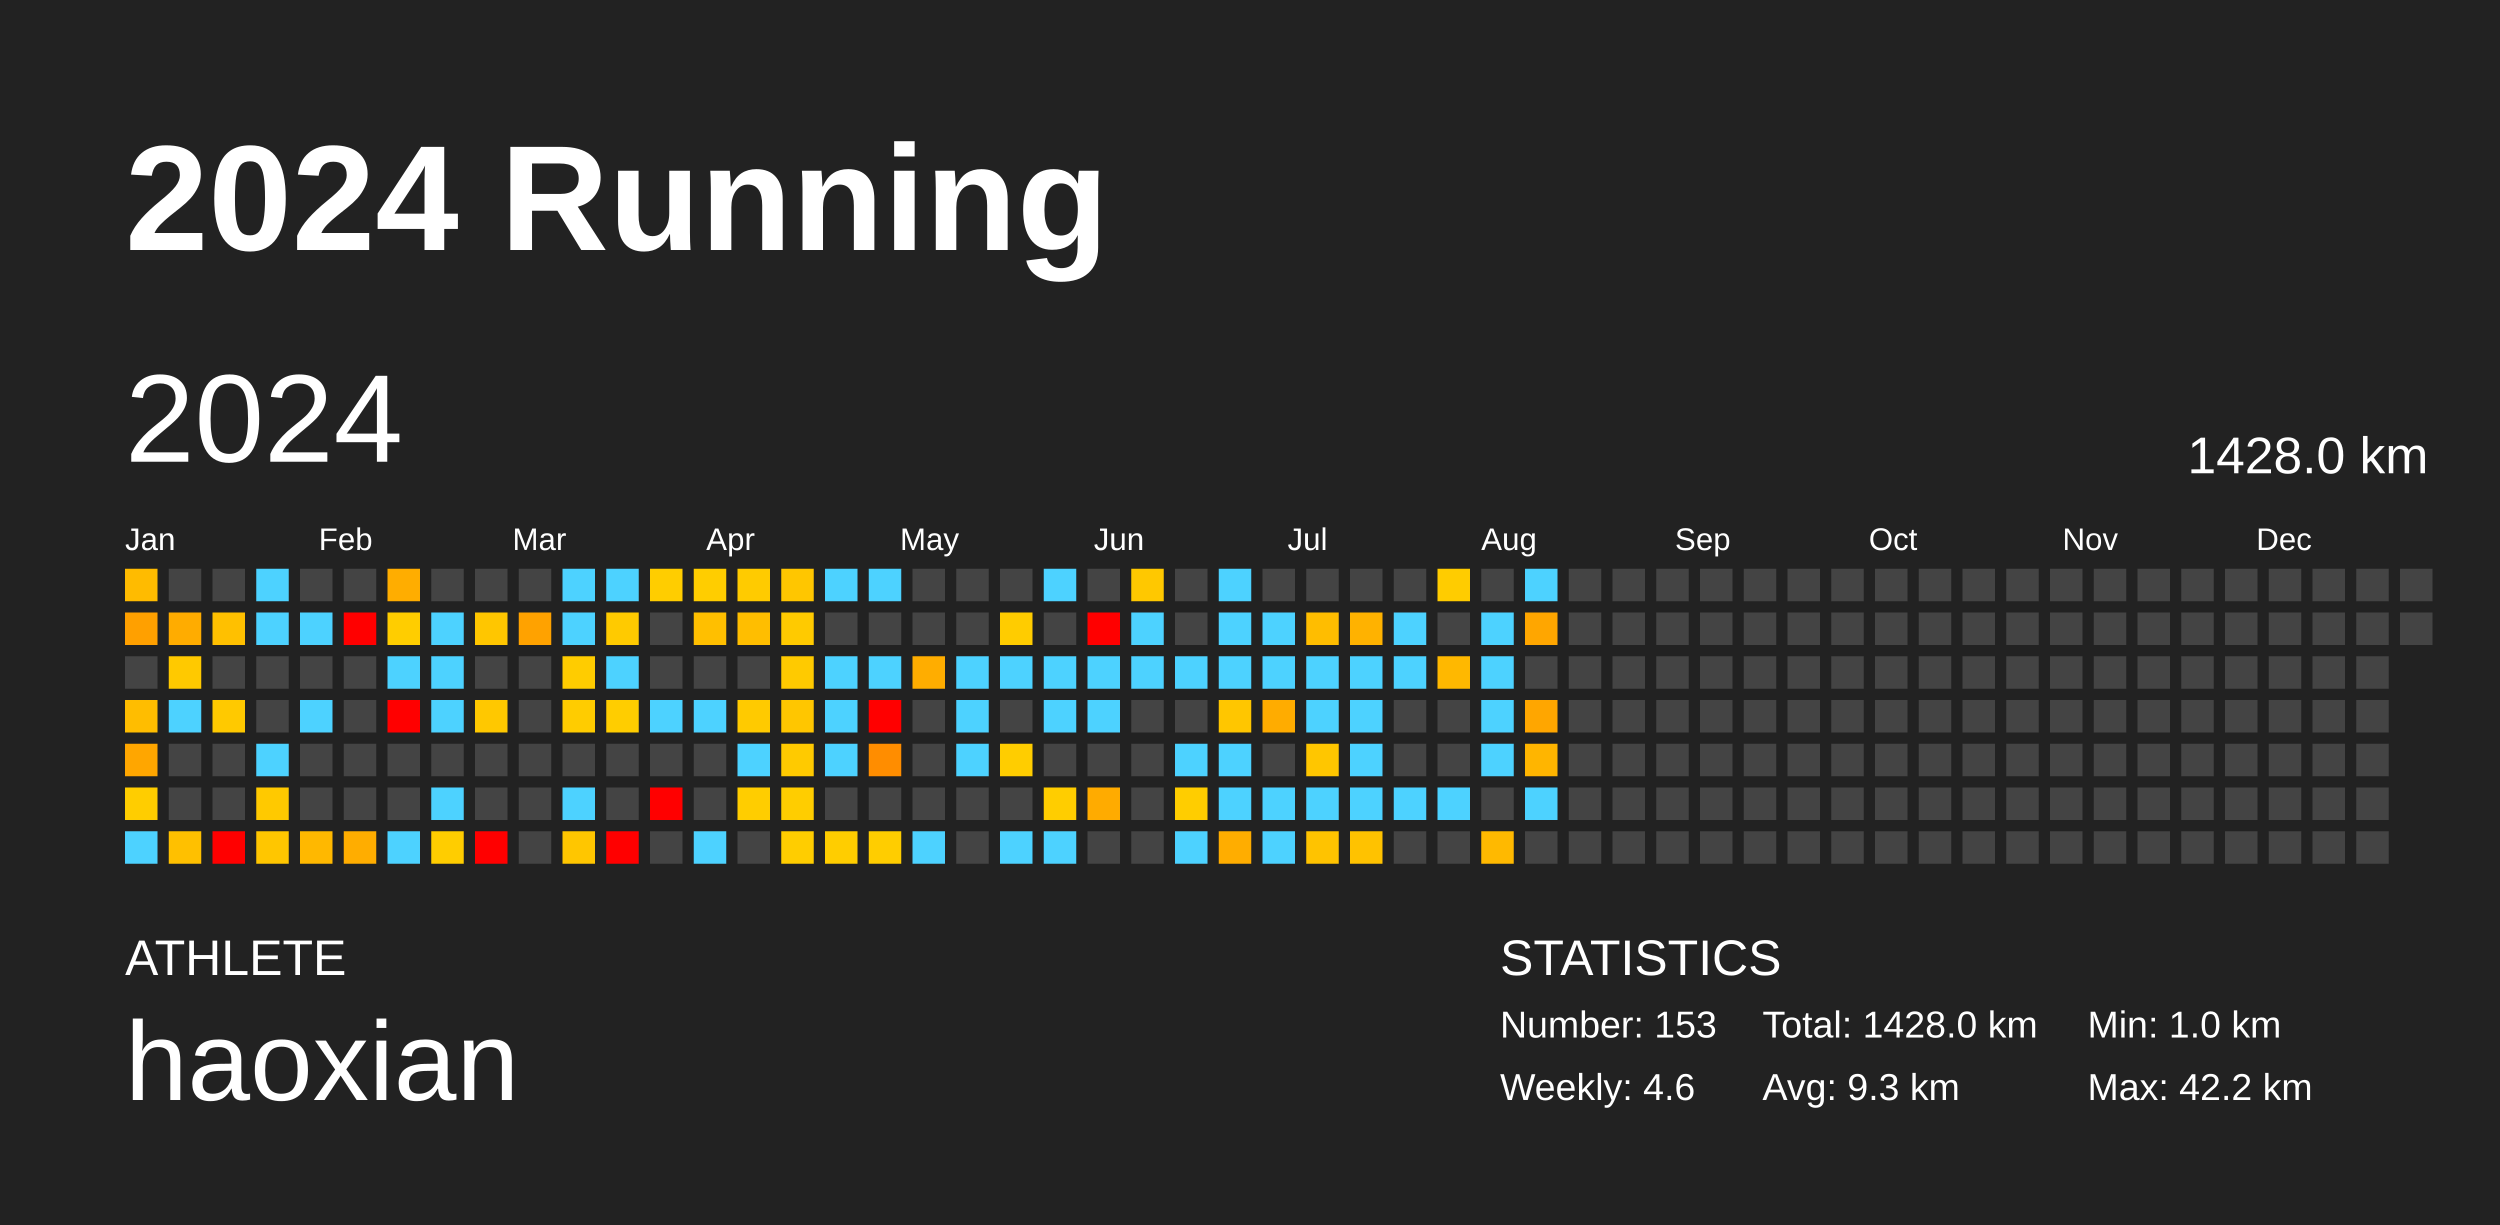
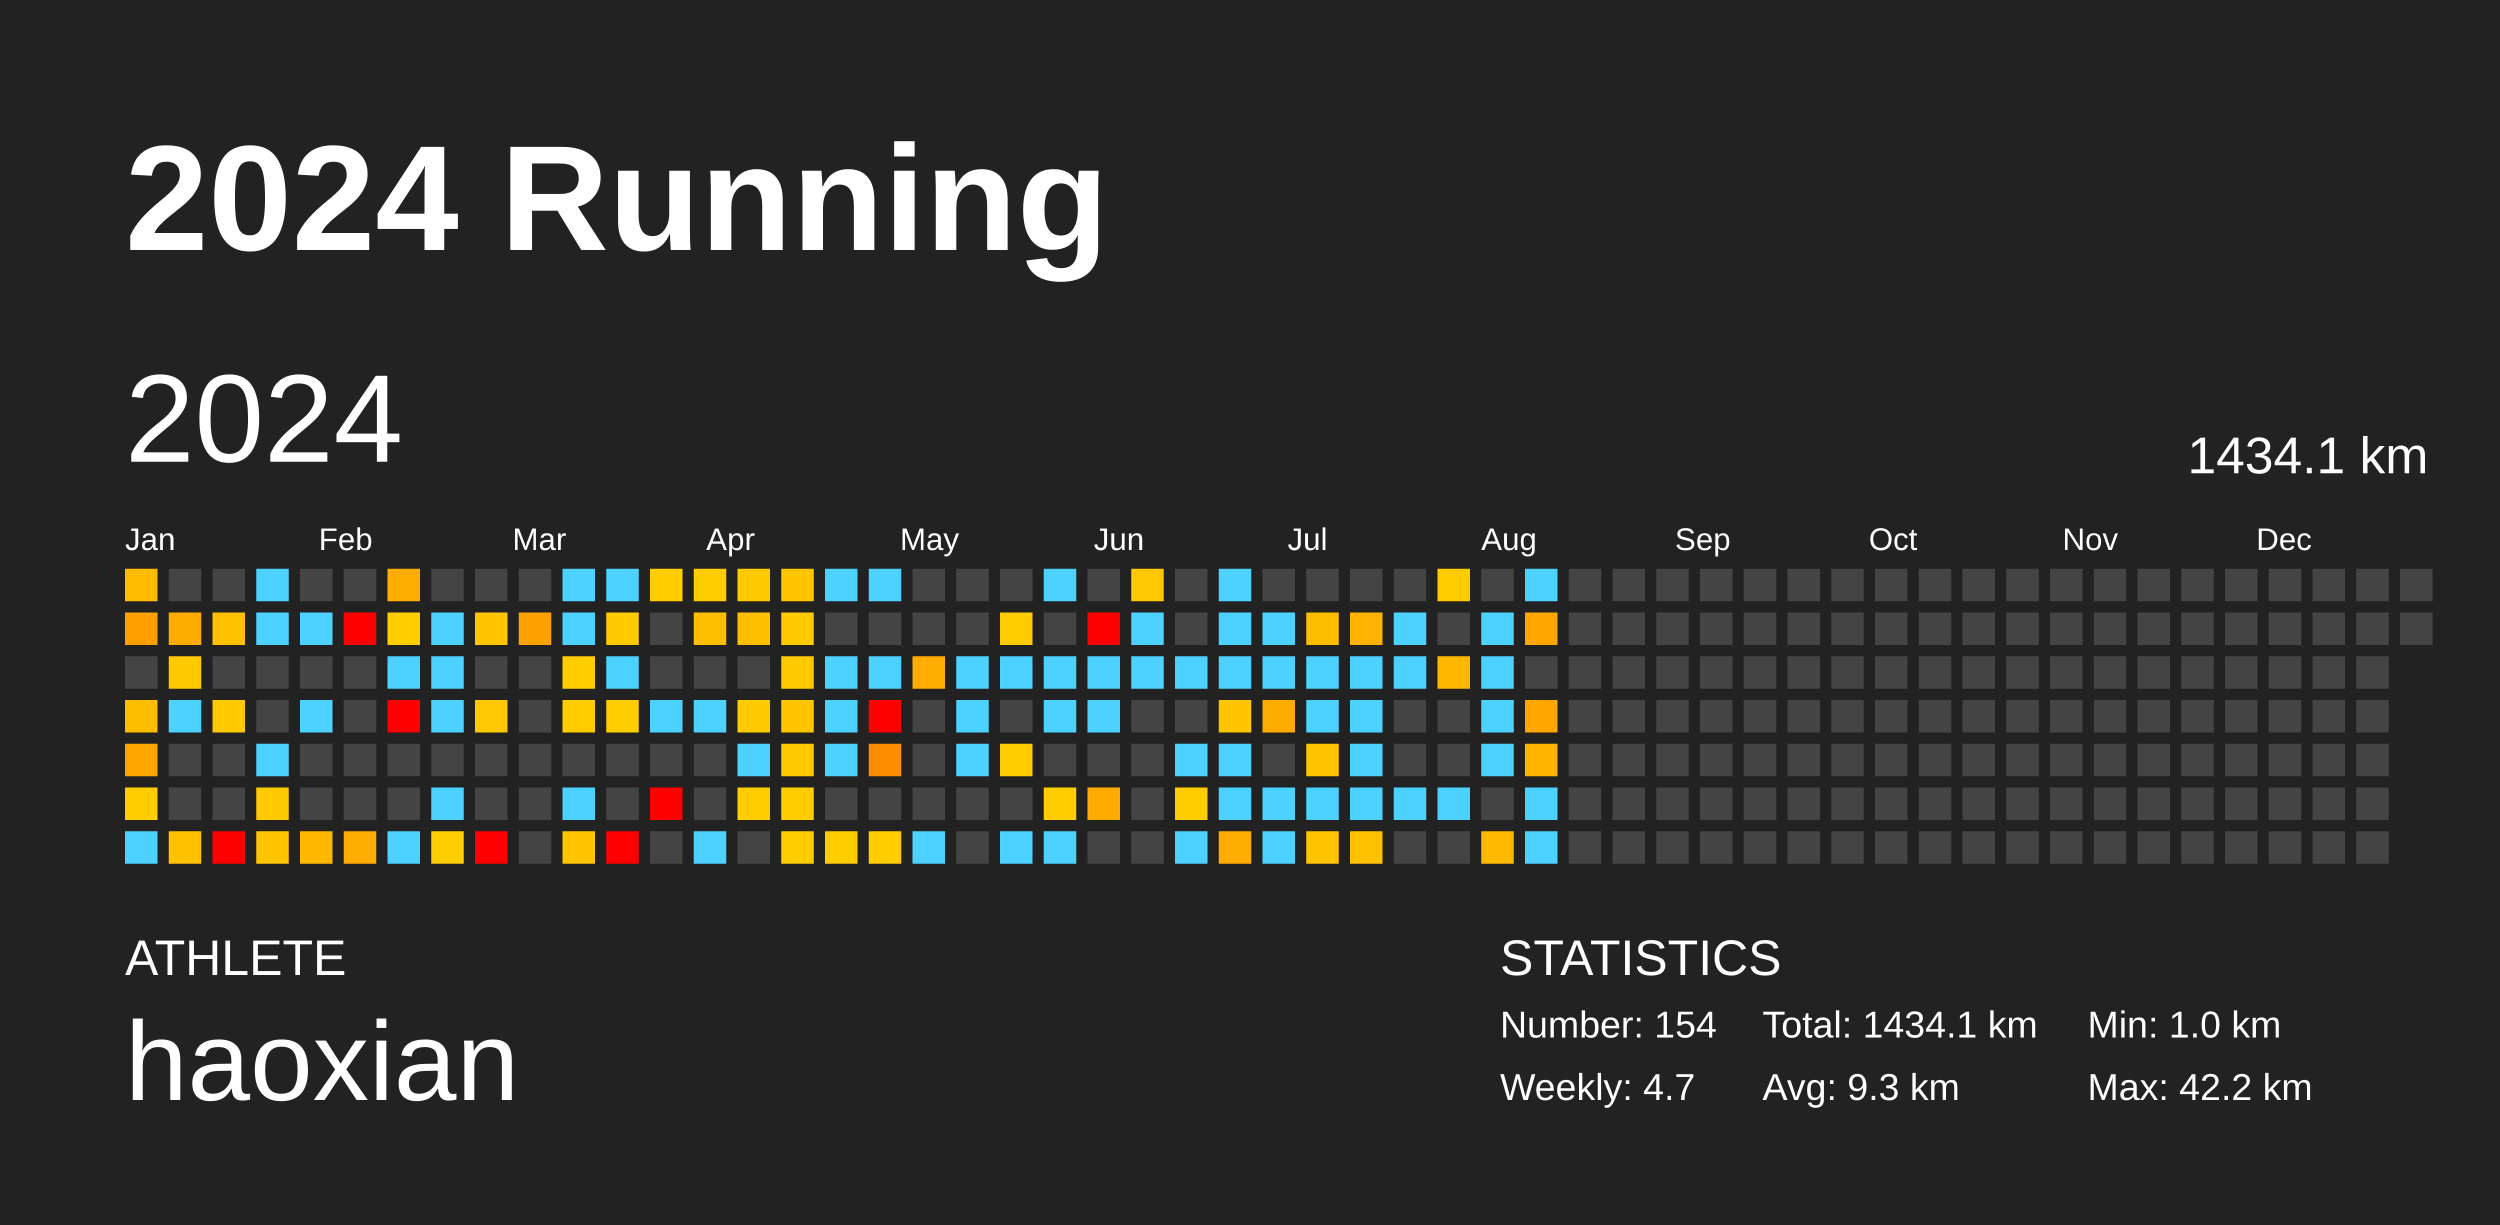
<svg xmlns="http://www.w3.org/2000/svg" baseProfile="full" height="98mm" version="1.1" viewBox="0,0,200,98" width="200mm">
  <defs />
  <rect fill="#222222" height="98" width="200" x="0" y="0" />
  <text fill="#FFFFFF" style="font-size:12px; font-family:Arial; font-weight:bold;" x="10" y="20">2024 Running</text>
  <text fill="#FFFFFF" style="font-size:4px; font-family:Arial" x="10" y="78">ATHLETE</text>
  <text fill="#FFFFFF" style="font-size:9px; font-family:Arial" x="10" y="88">haoxian</text>
  <text fill="#FFFFFF" style="font-size:4px; font-family:Arial" x="120" y="78">STATISTICS</text>
-   <text fill="#FFFFFF" style="font-size:3px; font-family:Arial" x="120" y="83">Number: 153</text>
-   <text fill="#FFFFFF" style="font-size:3px; font-family:Arial" x="120" y="88">Weekly: 4.6</text>
-   <text fill="#FFFFFF" style="font-size:3px; font-family:Arial" x="141" y="83">Total: 1428.0 km</text>
+   <text fill="#FFFFFF" style="font-size:3px; font-family:Arial" x="120" y="83">Number: 154</text>
+   <text fill="#FFFFFF" style="font-size:3px; font-family:Arial" x="120" y="88">Weekly: 4.7</text>
+   <text fill="#FFFFFF" style="font-size:3px; font-family:Arial" x="141" y="83">Total: 1434.1 km</text>
  <text fill="#FFFFFF" style="font-size:3px; font-family:Arial" x="141" y="88">Avg: 9.3 km</text>
  <text fill="#FFFFFF" style="font-size:3px; font-family:Arial" x="167" y="83">Min: 1.0 km</text>
  <text fill="#FFFFFF" style="font-size:3px; font-family:Arial" x="167" y="88">Max: 42.2 km</text>
  <text dominant-baseline="hanging" fill="#FFFFFF" style="font-size:10.0px; font-family:Arial;" x="10" y="30">2024</text>
-   <text dominant-baseline="hanging" fill="#FFFFFF" style="font-size:4.125px; font-family:Arial;" x="175" y="35">1428.0 km</text>
+   <text dominant-baseline="hanging" fill="#FFFFFF" style="font-size:4.125px; font-family:Arial;" x="175" y="35">1434.1 km</text>
  <text fill="#FFFFFF" style="font-size:2.5px; font-family:Arial" x="10.0" y="44">Jan</text>
  <text fill="#FFFFFF" style="font-size:2.5px; font-family:Arial" x="25.5" y="44">Feb</text>
  <text fill="#FFFFFF" style="font-size:2.5px; font-family:Arial" x="41.0" y="44">Mar</text>
  <text fill="#FFFFFF" style="font-size:2.5px; font-family:Arial" x="56.5" y="44">Apr</text>
  <text fill="#FFFFFF" style="font-size:2.5px; font-family:Arial" x="72.0" y="44">May</text>
  <text fill="#FFFFFF" style="font-size:2.5px; font-family:Arial" x="87.5" y="44">Jun</text>
  <text fill="#FFFFFF" style="font-size:2.5px; font-family:Arial" x="103.0" y="44">Jul</text>
  <text fill="#FFFFFF" style="font-size:2.5px; font-family:Arial" x="118.5" y="44">Aug</text>
  <text fill="#FFFFFF" style="font-size:2.5px; font-family:Arial" x="134.0" y="44">Sep</text>
  <text fill="#FFFFFF" style="font-size:2.5px; font-family:Arial" x="149.5" y="44">Oct</text>
  <text fill="#FFFFFF" style="font-size:2.5px; font-family:Arial" x="165.0" y="44">Nov</text>
  <text fill="#FFFFFF" style="font-size:2.5px; font-family:Arial" x="180.5" y="44">Dec</text>
  <rect fill="#ffbb00" height="2.6" width="2.6" x="10.0" y="45.5" />
  <rect fill="#ffa000" height="2.6" width="2.6" x="10.0" y="49.0" />
  <rect fill="#444444" height="2.6" width="2.6" x="10.0" y="52.5" />
  <rect fill="#ffbd00" height="2.6" width="2.6" x="10.0" y="56.0" />
  <rect fill="#ffa600" height="2.6" width="2.6" x="10.0" y="59.5" />
  <rect fill="#ffcd00" height="2.6" width="2.6" x="10.0" y="63.0" />
  <rect fill="#4dd2ff" height="2.6" width="2.6" x="10.0" y="66.5" />
  <rect fill="#444444" height="2.6" width="2.6" x="13.5" y="45.5" />
  <rect fill="#ffac00" height="2.6" width="2.6" x="13.5" y="49.0" />
  <rect fill="#ffc900" height="2.6" width="2.6" x="13.5" y="52.5" />
  <rect fill="#4dd2ff" height="2.6" width="2.6" x="13.5" y="56.0" />
  <rect fill="#444444" height="2.6" width="2.6" x="13.5" y="59.5" />
  <rect fill="#444444" height="2.6" width="2.6" x="13.5" y="63.0" />
  <rect fill="#ffc000" height="2.6" width="2.6" x="13.5" y="66.5" />
  <rect fill="#444444" height="2.6" width="2.6" x="17.0" y="45.5" />
  <rect fill="#ffc000" height="2.6" width="2.6" x="17.0" y="49.0" />
  <rect fill="#444444" height="2.6" width="2.6" x="17.0" y="52.5" />
  <rect fill="#ffc900" height="2.6" width="2.6" x="17.0" y="56.0" />
  <rect fill="#444444" height="2.6" width="2.6" x="17.0" y="59.5" />
  <rect fill="#444444" height="2.6" width="2.6" x="17.0" y="63.0" />
  <rect fill="red" height="2.6" width="2.6" x="17.0" y="66.5" />
  <rect fill="#4dd2ff" height="2.6" width="2.6" x="20.5" y="45.5" />
  <rect fill="#4dd2ff" height="2.6" width="2.6" x="20.5" y="49.0" />
  <rect fill="#444444" height="2.6" width="2.6" x="20.5" y="52.5" />
  <rect fill="#444444" height="2.6" width="2.6" x="20.5" y="56.0" />
  <rect fill="#4dd2ff" height="2.6" width="2.6" x="20.5" y="59.5" />
  <rect fill="#ffc900" height="2.6" width="2.6" x="20.5" y="63.0" />
  <rect fill="#ffc600" height="2.6" width="2.6" x="20.5" y="66.5" />
  <rect fill="#444444" height="2.6" width="2.6" x="24.0" y="45.5" />
  <rect fill="#4dd2ff" height="2.6" width="2.6" x="24.0" y="49.0" />
  <rect fill="#444444" height="2.6" width="2.6" x="24.0" y="52.5" />
  <rect fill="#4dd2ff" height="2.6" width="2.6" x="24.0" y="56.0" />
  <rect fill="#444444" height="2.6" width="2.6" x="24.0" y="59.5" />
  <rect fill="#444444" height="2.6" width="2.6" x="24.0" y="63.0" />
  <rect fill="#ffb800" height="2.6" width="2.6" x="24.0" y="66.5" />
  <rect fill="#444444" height="2.6" width="2.6" x="27.5" y="45.5" />
  <rect fill="red" height="2.6" width="2.6" x="27.5" y="49.0" />
  <rect fill="#444444" height="2.6" width="2.6" x="27.5" y="52.5" />
  <rect fill="#444444" height="2.6" width="2.6" x="27.5" y="56.0" />
  <rect fill="#444444" height="2.6" width="2.6" x="27.5" y="59.5" />
  <rect fill="#444444" height="2.6" width="2.6" x="27.5" y="63.0" />
  <rect fill="#ffad00" height="2.6" width="2.6" x="27.5" y="66.5" />
  <rect fill="#ffad00" height="2.6" width="2.6" x="31.0" y="45.5" />
  <rect fill="#ffcd00" height="2.6" width="2.6" x="31.0" y="49.0" />
  <rect fill="#4dd2ff" height="2.6" width="2.6" x="31.0" y="52.5" />
  <rect fill="red" height="2.6" width="2.6" x="31.0" y="56.0" />
  <rect fill="#444444" height="2.6" width="2.6" x="31.0" y="59.5" />
  <rect fill="#444444" height="2.6" width="2.6" x="31.0" y="63.0" />
  <rect fill="#4dd2ff" height="2.6" width="2.6" x="31.0" y="66.5" />
  <rect fill="#444444" height="2.6" width="2.6" x="34.5" y="45.5" />
  <rect fill="#4dd2ff" height="2.6" width="2.6" x="34.5" y="49.0" />
  <rect fill="#4dd2ff" height="2.6" width="2.6" x="34.5" y="52.5" />
  <rect fill="#4dd2ff" height="2.6" width="2.6" x="34.5" y="56.0" />
  <rect fill="#444444" height="2.6" width="2.6" x="34.5" y="59.5" />
  <rect fill="#4dd2ff" height="2.6" width="2.6" x="34.5" y="63.0" />
  <rect fill="#ffcd00" height="2.6" width="2.6" x="34.5" y="66.5" />
  <rect fill="#444444" height="2.6" width="2.6" x="38.0" y="45.5" />
  <rect fill="#ffc600" height="2.6" width="2.6" x="38.0" y="49.0" />
  <rect fill="#444444" height="2.6" width="2.6" x="38.0" y="52.5" />
  <rect fill="#ffc800" height="2.6" width="2.6" x="38.0" y="56.0" />
  <rect fill="#444444" height="2.6" width="2.6" x="38.0" y="59.5" />
  <rect fill="#444444" height="2.6" width="2.6" x="38.0" y="63.0" />
  <rect fill="red" height="2.6" width="2.6" x="38.0" y="66.5" />
  <rect fill="#444444" height="2.6" width="2.6" x="41.5" y="45.5" />
  <rect fill="#ffa200" height="2.6" width="2.6" x="41.5" y="49.0" />
  <rect fill="#444444" height="2.6" width="2.6" x="41.5" y="52.5" />
  <rect fill="#444444" height="2.6" width="2.6" x="41.5" y="56.0" />
  <rect fill="#444444" height="2.6" width="2.6" x="41.5" y="59.5" />
  <rect fill="#444444" height="2.6" width="2.6" x="41.5" y="63.0" />
  <rect fill="#444444" height="2.6" width="2.6" x="41.5" y="66.5" />
  <rect fill="#4dd2ff" height="2.6" width="2.6" x="45.0" y="45.5" />
  <rect fill="#4dd2ff" height="2.6" width="2.6" x="45.0" y="49.0" />
  <rect fill="#ffcc00" height="2.6" width="2.6" x="45.0" y="52.5" />
  <rect fill="#ffcc00" height="2.6" width="2.6" x="45.0" y="56.0" />
  <rect fill="#444444" height="2.6" width="2.6" x="45.0" y="59.5" />
  <rect fill="#4dd2ff" height="2.6" width="2.6" x="45.0" y="63.0" />
  <rect fill="#ffc600" height="2.6" width="2.6" x="45.0" y="66.5" />
  <rect fill="#4dd2ff" height="2.6" width="2.6" x="48.5" y="45.5" />
  <rect fill="#ffca00" height="2.6" width="2.6" x="48.5" y="49.0" />
  <rect fill="#4dd2ff" height="2.6" width="2.6" x="48.5" y="52.5" />
  <rect fill="#ffcd00" height="2.6" width="2.6" x="48.5" y="56.0" />
  <rect fill="#444444" height="2.6" width="2.6" x="48.5" y="59.5" />
  <rect fill="#444444" height="2.6" width="2.6" x="48.5" y="63.0" />
  <rect fill="red" height="2.6" width="2.6" x="48.5" y="66.5" />
  <rect fill="#ffcd00" height="2.6" width="2.6" x="52.0" y="45.5" />
  <rect fill="#444444" height="2.6" width="2.6" x="52.0" y="49.0" />
  <rect fill="#444444" height="2.6" width="2.6" x="52.0" y="52.5" />
  <rect fill="#4dd2ff" height="2.6" width="2.6" x="52.0" y="56.0" />
  <rect fill="#444444" height="2.6" width="2.6" x="52.0" y="59.5" />
  <rect fill="red" height="2.6" width="2.6" x="52.0" y="63.0" />
  <rect fill="#444444" height="2.6" width="2.6" x="52.0" y="66.5" />
  <rect fill="#ffcd00" height="2.6" width="2.6" x="55.5" y="45.5" />
  <rect fill="#ffbf00" height="2.6" width="2.6" x="55.5" y="49.0" />
  <rect fill="#444444" height="2.6" width="2.6" x="55.5" y="52.5" />
  <rect fill="#4dd2ff" height="2.6" width="2.6" x="55.5" y="56.0" />
  <rect fill="#444444" height="2.6" width="2.6" x="55.5" y="59.5" />
  <rect fill="#444444" height="2.6" width="2.6" x="55.5" y="63.0" />
  <rect fill="#4dd2ff" height="2.6" width="2.6" x="55.5" y="66.5" />
  <rect fill="#ffcb00" height="2.6" width="2.6" x="59.0" y="45.5" />
  <rect fill="#ffbe00" height="2.6" width="2.6" x="59.0" y="49.0" />
  <rect fill="#444444" height="2.6" width="2.6" x="59.0" y="52.5" />
  <rect fill="#ffca00" height="2.6" width="2.6" x="59.0" y="56.0" />
  <rect fill="#4dd2ff" height="2.6" width="2.6" x="59.0" y="59.5" />
  <rect fill="#ffcd00" height="2.6" width="2.6" x="59.0" y="63.0" />
  <rect fill="#444444" height="2.6" width="2.6" x="59.0" y="66.5" />
  <rect fill="#ffc600" height="2.6" width="2.6" x="62.5" y="45.5" />
  <rect fill="#ffca00" height="2.6" width="2.6" x="62.5" y="49.0" />
  <rect fill="#ffca00" height="2.6" width="2.6" x="62.5" y="52.5" />
  <rect fill="#ffc600" height="2.6" width="2.6" x="62.5" y="56.0" />
  <rect fill="#ffca00" height="2.6" width="2.6" x="62.5" y="59.5" />
  <rect fill="#ffcd00" height="2.6" width="2.6" x="62.5" y="63.0" />
  <rect fill="#ffcd00" height="2.6" width="2.6" x="62.5" y="66.5" />
  <rect fill="#4dd2ff" height="2.6" width="2.6" x="66.0" y="45.5" />
  <rect fill="#444444" height="2.6" width="2.6" x="66.0" y="49.0" />
  <rect fill="#4dd2ff" height="2.6" width="2.6" x="66.0" y="52.5" />
  <rect fill="#4dd2ff" height="2.6" width="2.6" x="66.0" y="56.0" />
  <rect fill="#4dd2ff" height="2.6" width="2.6" x="66.0" y="59.5" />
  <rect fill="#444444" height="2.6" width="2.6" x="66.0" y="63.0" />
  <rect fill="#ffcd00" height="2.6" width="2.6" x="66.0" y="66.5" />
  <rect fill="#4dd2ff" height="2.6" width="2.6" x="69.5" y="45.5" />
  <rect fill="#444444" height="2.6" width="2.6" x="69.5" y="49.0" />
  <rect fill="#4dd2ff" height="2.6" width="2.6" x="69.5" y="52.5" />
  <rect fill="red" height="2.6" width="2.6" x="69.5" y="56.0" />
  <rect fill="#ff8d00" height="2.6" width="2.6" x="69.5" y="59.5" />
  <rect fill="#444444" height="2.6" width="2.6" x="69.5" y="63.0" />
  <rect fill="#ffcd00" height="2.6" width="2.6" x="69.5" y="66.5" />
  <rect fill="#444444" height="2.6" width="2.6" x="73.0" y="45.5" />
  <rect fill="#444444" height="2.6" width="2.6" x="73.0" y="49.0" />
  <rect fill="#ffad00" height="2.6" width="2.6" x="73.0" y="52.5" />
  <rect fill="#444444" height="2.6" width="2.6" x="73.0" y="56.0" />
  <rect fill="#444444" height="2.6" width="2.6" x="73.0" y="59.5" />
  <rect fill="#444444" height="2.6" width="2.6" x="73.0" y="63.0" />
  <rect fill="#4dd2ff" height="2.6" width="2.6" x="73.0" y="66.5" />
  <rect fill="#444444" height="2.6" width="2.6" x="76.5" y="45.5" />
  <rect fill="#444444" height="2.6" width="2.6" x="76.5" y="49.0" />
  <rect fill="#4dd2ff" height="2.6" width="2.6" x="76.5" y="52.5" />
  <rect fill="#4dd2ff" height="2.6" width="2.6" x="76.5" y="56.0" />
  <rect fill="#4dd2ff" height="2.6" width="2.6" x="76.5" y="59.5" />
  <rect fill="#444444" height="2.6" width="2.6" x="76.5" y="63.0" />
  <rect fill="#444444" height="2.6" width="2.6" x="76.5" y="66.5" />
  <rect fill="#444444" height="2.6" width="2.6" x="80.0" y="45.5" />
  <rect fill="#ffcc00" height="2.6" width="2.6" x="80.0" y="49.0" />
  <rect fill="#4dd2ff" height="2.6" width="2.6" x="80.0" y="52.5" />
  <rect fill="#444444" height="2.6" width="2.6" x="80.0" y="56.0" />
  <rect fill="#ffcd00" height="2.6" width="2.6" x="80.0" y="59.5" />
  <rect fill="#444444" height="2.6" width="2.6" x="80.0" y="63.0" />
  <rect fill="#4dd2ff" height="2.6" width="2.6" x="80.0" y="66.5" />
  <rect fill="#4dd2ff" height="2.6" width="2.6" x="83.5" y="45.5" />
  <rect fill="#444444" height="2.6" width="2.6" x="83.5" y="49.0" />
  <rect fill="#4dd2ff" height="2.6" width="2.6" x="83.5" y="52.5" />
  <rect fill="#4dd2ff" height="2.6" width="2.6" x="83.5" y="56.0" />
  <rect fill="#444444" height="2.6" width="2.6" x="83.5" y="59.5" />
  <rect fill="#ffcd00" height="2.6" width="2.6" x="83.5" y="63.0" />
  <rect fill="#4dd2ff" height="2.6" width="2.6" x="83.5" y="66.5" />
  <rect fill="#444444" height="2.6" width="2.6" x="87.0" y="45.5" />
  <rect fill="red" height="2.6" width="2.6" x="87.0" y="49.0" />
  <rect fill="#4dd2ff" height="2.6" width="2.6" x="87.0" y="52.5" />
  <rect fill="#4dd2ff" height="2.6" width="2.6" x="87.0" y="56.0" />
  <rect fill="#444444" height="2.6" width="2.6" x="87.0" y="59.5" />
  <rect fill="#ffab00" height="2.6" width="2.6" x="87.0" y="63.0" />
  <rect fill="#444444" height="2.6" width="2.6" x="87.0" y="66.5" />
  <rect fill="#ffc800" height="2.6" width="2.6" x="90.5" y="45.5" />
  <rect fill="#4dd2ff" height="2.6" width="2.6" x="90.5" y="49.0" />
  <rect fill="#4dd2ff" height="2.6" width="2.6" x="90.5" y="52.5" />
  <rect fill="#444444" height="2.6" width="2.6" x="90.5" y="56.0" />
  <rect fill="#444444" height="2.6" width="2.6" x="90.5" y="59.5" />
  <rect fill="#444444" height="2.6" width="2.6" x="90.5" y="63.0" />
  <rect fill="#444444" height="2.6" width="2.6" x="90.5" y="66.5" />
  <rect fill="#444444" height="2.6" width="2.6" x="94.0" y="45.5" />
  <rect fill="#444444" height="2.6" width="2.6" x="94.0" y="49.0" />
  <rect fill="#4dd2ff" height="2.6" width="2.6" x="94.0" y="52.5" />
  <rect fill="#444444" height="2.6" width="2.6" x="94.0" y="56.0" />
  <rect fill="#4dd2ff" height="2.6" width="2.6" x="94.0" y="59.5" />
  <rect fill="#ffcd00" height="2.6" width="2.6" x="94.0" y="63.0" />
  <rect fill="#4dd2ff" height="2.6" width="2.6" x="94.0" y="66.5" />
  <rect fill="#4dd2ff" height="2.6" width="2.6" x="97.5" y="45.5" />
  <rect fill="#4dd2ff" height="2.6" width="2.6" x="97.5" y="49.0" />
  <rect fill="#4dd2ff" height="2.6" width="2.6" x="97.5" y="52.5" />
  <rect fill="#ffc600" height="2.6" width="2.6" x="97.5" y="56.0" />
  <rect fill="#4dd2ff" height="2.6" width="2.6" x="97.5" y="59.5" />
  <rect fill="#4dd2ff" height="2.6" width="2.6" x="97.5" y="63.0" />
  <rect fill="#ffad00" height="2.6" width="2.6" x="97.5" y="66.5" />
  <rect fill="#444444" height="2.6" width="2.6" x="101.0" y="45.5" />
  <rect fill="#4dd2ff" height="2.6" width="2.6" x="101.0" y="49.0" />
  <rect fill="#4dd2ff" height="2.6" width="2.6" x="101.0" y="52.5" />
  <rect fill="#ffac00" height="2.6" width="2.6" x="101.0" y="56.0" />
  <rect fill="#444444" height="2.6" width="2.6" x="101.0" y="59.5" />
  <rect fill="#4dd2ff" height="2.6" width="2.6" x="101.0" y="63.0" />
  <rect fill="#4dd2ff" height="2.6" width="2.6" x="101.0" y="66.5" />
  <rect fill="#444444" height="2.6" width="2.6" x="104.5" y="45.5" />
  <rect fill="#ffbd00" height="2.6" width="2.6" x="104.5" y="49.0" />
  <rect fill="#4dd2ff" height="2.6" width="2.6" x="104.5" y="52.5" />
  <rect fill="#4dd2ff" height="2.6" width="2.6" x="104.5" y="56.0" />
  <rect fill="#ffc600" height="2.6" width="2.6" x="104.5" y="59.5" />
  <rect fill="#4dd2ff" height="2.6" width="2.6" x="104.5" y="63.0" />
  <rect fill="#ffc300" height="2.6" width="2.6" x="104.5" y="66.5" />
  <rect fill="#444444" height="2.6" width="2.6" x="108.0" y="45.5" />
  <rect fill="#ffb200" height="2.6" width="2.6" x="108.0" y="49.0" />
  <rect fill="#4dd2ff" height="2.6" width="2.6" x="108.0" y="52.5" />
  <rect fill="#4dd2ff" height="2.6" width="2.6" x="108.0" y="56.0" />
  <rect fill="#4dd2ff" height="2.6" width="2.6" x="108.0" y="59.5" />
  <rect fill="#4dd2ff" height="2.6" width="2.6" x="108.0" y="63.0" />
  <rect fill="#ffc200" height="2.6" width="2.6" x="108.0" y="66.5" />
  <rect fill="#444444" height="2.6" width="2.6" x="111.5" y="45.5" />
  <rect fill="#4dd2ff" height="2.6" width="2.6" x="111.5" y="49.0" />
  <rect fill="#4dd2ff" height="2.6" width="2.6" x="111.5" y="52.5" />
  <rect fill="#444444" height="2.6" width="2.6" x="111.5" y="56.0" />
  <rect fill="#444444" height="2.6" width="2.6" x="111.5" y="59.5" />
  <rect fill="#4dd2ff" height="2.6" width="2.6" x="111.5" y="63.0" />
  <rect fill="#444444" height="2.6" width="2.6" x="111.5" y="66.5" />
  <rect fill="#ffcc00" height="2.6" width="2.6" x="115.0" y="45.5" />
  <rect fill="#444444" height="2.6" width="2.6" x="115.0" y="49.0" />
  <rect fill="#ffb800" height="2.6" width="2.6" x="115.0" y="52.5" />
  <rect fill="#444444" height="2.6" width="2.6" x="115.0" y="56.0" />
  <rect fill="#444444" height="2.6" width="2.6" x="115.0" y="59.5" />
  <rect fill="#4dd2ff" height="2.6" width="2.6" x="115.0" y="63.0" />
  <rect fill="#444444" height="2.6" width="2.6" x="115.0" y="66.5" />
  <rect fill="#444444" height="2.6" width="2.6" x="118.5" y="45.5" />
  <rect fill="#4dd2ff" height="2.6" width="2.6" x="118.5" y="49.0" />
  <rect fill="#4dd2ff" height="2.6" width="2.6" x="118.5" y="52.5" />
  <rect fill="#4dd2ff" height="2.6" width="2.6" x="118.5" y="56.0" />
  <rect fill="#4dd2ff" height="2.6" width="2.6" x="118.5" y="59.5" />
  <rect fill="#444444" height="2.6" width="2.6" x="118.5" y="63.0" />
  <rect fill="#ffb900" height="2.6" width="2.6" x="118.5" y="66.5" />
  <rect fill="#4dd2ff" height="2.6" width="2.6" x="122.0" y="45.5" />
  <rect fill="#ffa600" height="2.6" width="2.6" x="122.0" y="49.0" />
  <rect fill="#444444" height="2.6" width="2.6" x="122.0" y="52.5" />
  <rect fill="#ffa600" height="2.6" width="2.6" x="122.0" y="56.0" />
  <rect fill="#ffb500" height="2.6" width="2.6" x="122.0" y="59.5" />
  <rect fill="#4dd2ff" height="2.6" width="2.6" x="122.0" y="63.0" />
-   <rect fill="#444444" height="2.6" width="2.6" x="122.0" y="66.5" />
+   <rect fill="#4dd2ff" height="2.6" width="2.6" x="122.0" y="66.5" />
  <rect fill="#444444" height="2.6" width="2.6" x="125.5" y="45.5" />
  <rect fill="#444444" height="2.6" width="2.6" x="125.5" y="49.0" />
  <rect fill="#444444" height="2.6" width="2.6" x="125.5" y="52.5" />
  <rect fill="#444444" height="2.6" width="2.6" x="125.5" y="56.0" />
  <rect fill="#444444" height="2.6" width="2.6" x="125.5" y="59.5" />
  <rect fill="#444444" height="2.6" width="2.6" x="125.5" y="63.0" />
  <rect fill="#444444" height="2.6" width="2.6" x="125.5" y="66.5" />
  <rect fill="#444444" height="2.6" width="2.6" x="129.0" y="45.5" />
  <rect fill="#444444" height="2.6" width="2.6" x="129.0" y="49.0" />
  <rect fill="#444444" height="2.6" width="2.6" x="129.0" y="52.5" />
  <rect fill="#444444" height="2.6" width="2.6" x="129.0" y="56.0" />
  <rect fill="#444444" height="2.6" width="2.6" x="129.0" y="59.5" />
  <rect fill="#444444" height="2.6" width="2.6" x="129.0" y="63.0" />
  <rect fill="#444444" height="2.6" width="2.6" x="129.0" y="66.5" />
  <rect fill="#444444" height="2.6" width="2.6" x="132.5" y="45.5" />
  <rect fill="#444444" height="2.6" width="2.6" x="132.5" y="49.0" />
  <rect fill="#444444" height="2.6" width="2.6" x="132.5" y="52.5" />
  <rect fill="#444444" height="2.6" width="2.6" x="132.5" y="56.0" />
  <rect fill="#444444" height="2.6" width="2.6" x="132.5" y="59.5" />
  <rect fill="#444444" height="2.6" width="2.6" x="132.5" y="63.0" />
  <rect fill="#444444" height="2.6" width="2.6" x="132.5" y="66.5" />
  <rect fill="#444444" height="2.6" width="2.6" x="136.0" y="45.5" />
  <rect fill="#444444" height="2.6" width="2.6" x="136.0" y="49.0" />
  <rect fill="#444444" height="2.6" width="2.6" x="136.0" y="52.5" />
  <rect fill="#444444" height="2.6" width="2.6" x="136.0" y="56.0" />
  <rect fill="#444444" height="2.6" width="2.6" x="136.0" y="59.5" />
  <rect fill="#444444" height="2.6" width="2.6" x="136.0" y="63.0" />
  <rect fill="#444444" height="2.6" width="2.6" x="136.0" y="66.5" />
  <rect fill="#444444" height="2.6" width="2.6" x="139.5" y="45.5" />
  <rect fill="#444444" height="2.6" width="2.6" x="139.5" y="49.0" />
  <rect fill="#444444" height="2.6" width="2.6" x="139.5" y="52.5" />
  <rect fill="#444444" height="2.6" width="2.6" x="139.5" y="56.0" />
  <rect fill="#444444" height="2.6" width="2.6" x="139.5" y="59.5" />
  <rect fill="#444444" height="2.6" width="2.6" x="139.5" y="63.0" />
  <rect fill="#444444" height="2.6" width="2.6" x="139.5" y="66.5" />
  <rect fill="#444444" height="2.6" width="2.6" x="143.0" y="45.5" />
  <rect fill="#444444" height="2.6" width="2.6" x="143.0" y="49.0" />
  <rect fill="#444444" height="2.6" width="2.6" x="143.0" y="52.5" />
  <rect fill="#444444" height="2.6" width="2.6" x="143.0" y="56.0" />
  <rect fill="#444444" height="2.6" width="2.6" x="143.0" y="59.5" />
  <rect fill="#444444" height="2.6" width="2.6" x="143.0" y="63.0" />
  <rect fill="#444444" height="2.6" width="2.6" x="143.0" y="66.5" />
  <rect fill="#444444" height="2.6" width="2.6" x="146.5" y="45.5" />
  <rect fill="#444444" height="2.6" width="2.6" x="146.5" y="49.0" />
  <rect fill="#444444" height="2.6" width="2.6" x="146.5" y="52.5" />
  <rect fill="#444444" height="2.6" width="2.6" x="146.5" y="56.0" />
  <rect fill="#444444" height="2.6" width="2.6" x="146.5" y="59.5" />
  <rect fill="#444444" height="2.6" width="2.6" x="146.5" y="63.0" />
  <rect fill="#444444" height="2.6" width="2.6" x="146.5" y="66.5" />
  <rect fill="#444444" height="2.6" width="2.6" x="150.0" y="45.5" />
  <rect fill="#444444" height="2.6" width="2.6" x="150.0" y="49.0" />
  <rect fill="#444444" height="2.6" width="2.6" x="150.0" y="52.5" />
  <rect fill="#444444" height="2.6" width="2.6" x="150.0" y="56.0" />
  <rect fill="#444444" height="2.6" width="2.6" x="150.0" y="59.5" />
  <rect fill="#444444" height="2.6" width="2.6" x="150.0" y="63.0" />
  <rect fill="#444444" height="2.6" width="2.6" x="150.0" y="66.5" />
  <rect fill="#444444" height="2.6" width="2.6" x="153.5" y="45.5" />
  <rect fill="#444444" height="2.6" width="2.6" x="153.5" y="49.0" />
  <rect fill="#444444" height="2.6" width="2.6" x="153.5" y="52.5" />
  <rect fill="#444444" height="2.6" width="2.6" x="153.5" y="56.0" />
  <rect fill="#444444" height="2.6" width="2.6" x="153.5" y="59.5" />
  <rect fill="#444444" height="2.6" width="2.6" x="153.5" y="63.0" />
  <rect fill="#444444" height="2.6" width="2.6" x="153.5" y="66.5" />
  <rect fill="#444444" height="2.6" width="2.6" x="157.0" y="45.5" />
  <rect fill="#444444" height="2.6" width="2.6" x="157.0" y="49.0" />
  <rect fill="#444444" height="2.6" width="2.6" x="157.0" y="52.5" />
  <rect fill="#444444" height="2.6" width="2.6" x="157.0" y="56.0" />
  <rect fill="#444444" height="2.6" width="2.6" x="157.0" y="59.5" />
  <rect fill="#444444" height="2.6" width="2.6" x="157.0" y="63.0" />
  <rect fill="#444444" height="2.6" width="2.6" x="157.0" y="66.5" />
  <rect fill="#444444" height="2.6" width="2.6" x="160.5" y="45.5" />
  <rect fill="#444444" height="2.6" width="2.6" x="160.5" y="49.0" />
  <rect fill="#444444" height="2.6" width="2.6" x="160.5" y="52.5" />
  <rect fill="#444444" height="2.6" width="2.6" x="160.5" y="56.0" />
  <rect fill="#444444" height="2.6" width="2.6" x="160.5" y="59.5" />
  <rect fill="#444444" height="2.6" width="2.6" x="160.5" y="63.0" />
  <rect fill="#444444" height="2.6" width="2.6" x="160.5" y="66.5" />
  <rect fill="#444444" height="2.6" width="2.6" x="164.0" y="45.5" />
  <rect fill="#444444" height="2.6" width="2.6" x="164.0" y="49.0" />
  <rect fill="#444444" height="2.6" width="2.6" x="164.0" y="52.5" />
  <rect fill="#444444" height="2.6" width="2.6" x="164.0" y="56.0" />
  <rect fill="#444444" height="2.6" width="2.6" x="164.0" y="59.5" />
  <rect fill="#444444" height="2.6" width="2.6" x="164.0" y="63.0" />
  <rect fill="#444444" height="2.6" width="2.6" x="164.0" y="66.5" />
  <rect fill="#444444" height="2.6" width="2.6" x="167.5" y="45.5" />
  <rect fill="#444444" height="2.6" width="2.6" x="167.5" y="49.0" />
  <rect fill="#444444" height="2.6" width="2.6" x="167.5" y="52.5" />
  <rect fill="#444444" height="2.6" width="2.6" x="167.5" y="56.0" />
  <rect fill="#444444" height="2.6" width="2.6" x="167.5" y="59.5" />
  <rect fill="#444444" height="2.6" width="2.6" x="167.5" y="63.0" />
  <rect fill="#444444" height="2.6" width="2.6" x="167.5" y="66.5" />
  <rect fill="#444444" height="2.6" width="2.6" x="171.0" y="45.5" />
  <rect fill="#444444" height="2.6" width="2.6" x="171.0" y="49.0" />
  <rect fill="#444444" height="2.6" width="2.6" x="171.0" y="52.5" />
  <rect fill="#444444" height="2.6" width="2.6" x="171.0" y="56.0" />
  <rect fill="#444444" height="2.6" width="2.6" x="171.0" y="59.5" />
  <rect fill="#444444" height="2.6" width="2.6" x="171.0" y="63.0" />
  <rect fill="#444444" height="2.6" width="2.6" x="171.0" y="66.5" />
  <rect fill="#444444" height="2.6" width="2.6" x="174.5" y="45.5" />
  <rect fill="#444444" height="2.6" width="2.6" x="174.5" y="49.0" />
  <rect fill="#444444" height="2.6" width="2.6" x="174.5" y="52.5" />
  <rect fill="#444444" height="2.6" width="2.6" x="174.5" y="56.0" />
  <rect fill="#444444" height="2.6" width="2.6" x="174.5" y="59.5" />
  <rect fill="#444444" height="2.6" width="2.6" x="174.5" y="63.0" />
  <rect fill="#444444" height="2.6" width="2.6" x="174.5" y="66.5" />
  <rect fill="#444444" height="2.6" width="2.6" x="178.0" y="45.5" />
  <rect fill="#444444" height="2.6" width="2.6" x="178.0" y="49.0" />
  <rect fill="#444444" height="2.6" width="2.6" x="178.0" y="52.5" />
  <rect fill="#444444" height="2.6" width="2.6" x="178.0" y="56.0" />
  <rect fill="#444444" height="2.6" width="2.6" x="178.0" y="59.5" />
  <rect fill="#444444" height="2.6" width="2.6" x="178.0" y="63.0" />
  <rect fill="#444444" height="2.6" width="2.6" x="178.0" y="66.5" />
  <rect fill="#444444" height="2.6" width="2.6" x="181.5" y="45.5" />
  <rect fill="#444444" height="2.6" width="2.6" x="181.5" y="49.0" />
  <rect fill="#444444" height="2.6" width="2.6" x="181.5" y="52.5" />
  <rect fill="#444444" height="2.6" width="2.6" x="181.5" y="56.0" />
  <rect fill="#444444" height="2.6" width="2.6" x="181.5" y="59.5" />
  <rect fill="#444444" height="2.6" width="2.6" x="181.5" y="63.0" />
  <rect fill="#444444" height="2.6" width="2.6" x="181.5" y="66.5" />
  <rect fill="#444444" height="2.6" width="2.6" x="185.0" y="45.5" />
  <rect fill="#444444" height="2.6" width="2.6" x="185.0" y="49.0" />
  <rect fill="#444444" height="2.6" width="2.6" x="185.0" y="52.5" />
  <rect fill="#444444" height="2.6" width="2.6" x="185.0" y="56.0" />
  <rect fill="#444444" height="2.6" width="2.6" x="185.0" y="59.5" />
  <rect fill="#444444" height="2.6" width="2.6" x="185.0" y="63.0" />
  <rect fill="#444444" height="2.6" width="2.6" x="185.0" y="66.5" />
  <rect fill="#444444" height="2.6" width="2.6" x="188.5" y="45.5" />
  <rect fill="#444444" height="2.6" width="2.6" x="188.5" y="49.0" />
  <rect fill="#444444" height="2.6" width="2.6" x="188.5" y="52.5" />
  <rect fill="#444444" height="2.6" width="2.6" x="188.5" y="56.0" />
  <rect fill="#444444" height="2.6" width="2.6" x="188.5" y="59.5" />
  <rect fill="#444444" height="2.6" width="2.6" x="188.5" y="63.0" />
  <rect fill="#444444" height="2.6" width="2.6" x="188.5" y="66.5" />
  <rect fill="#444444" height="2.6" width="2.6" x="192.0" y="45.5" />
  <rect fill="#444444" height="2.6" width="2.6" x="192.0" y="49.0" />
</svg>
